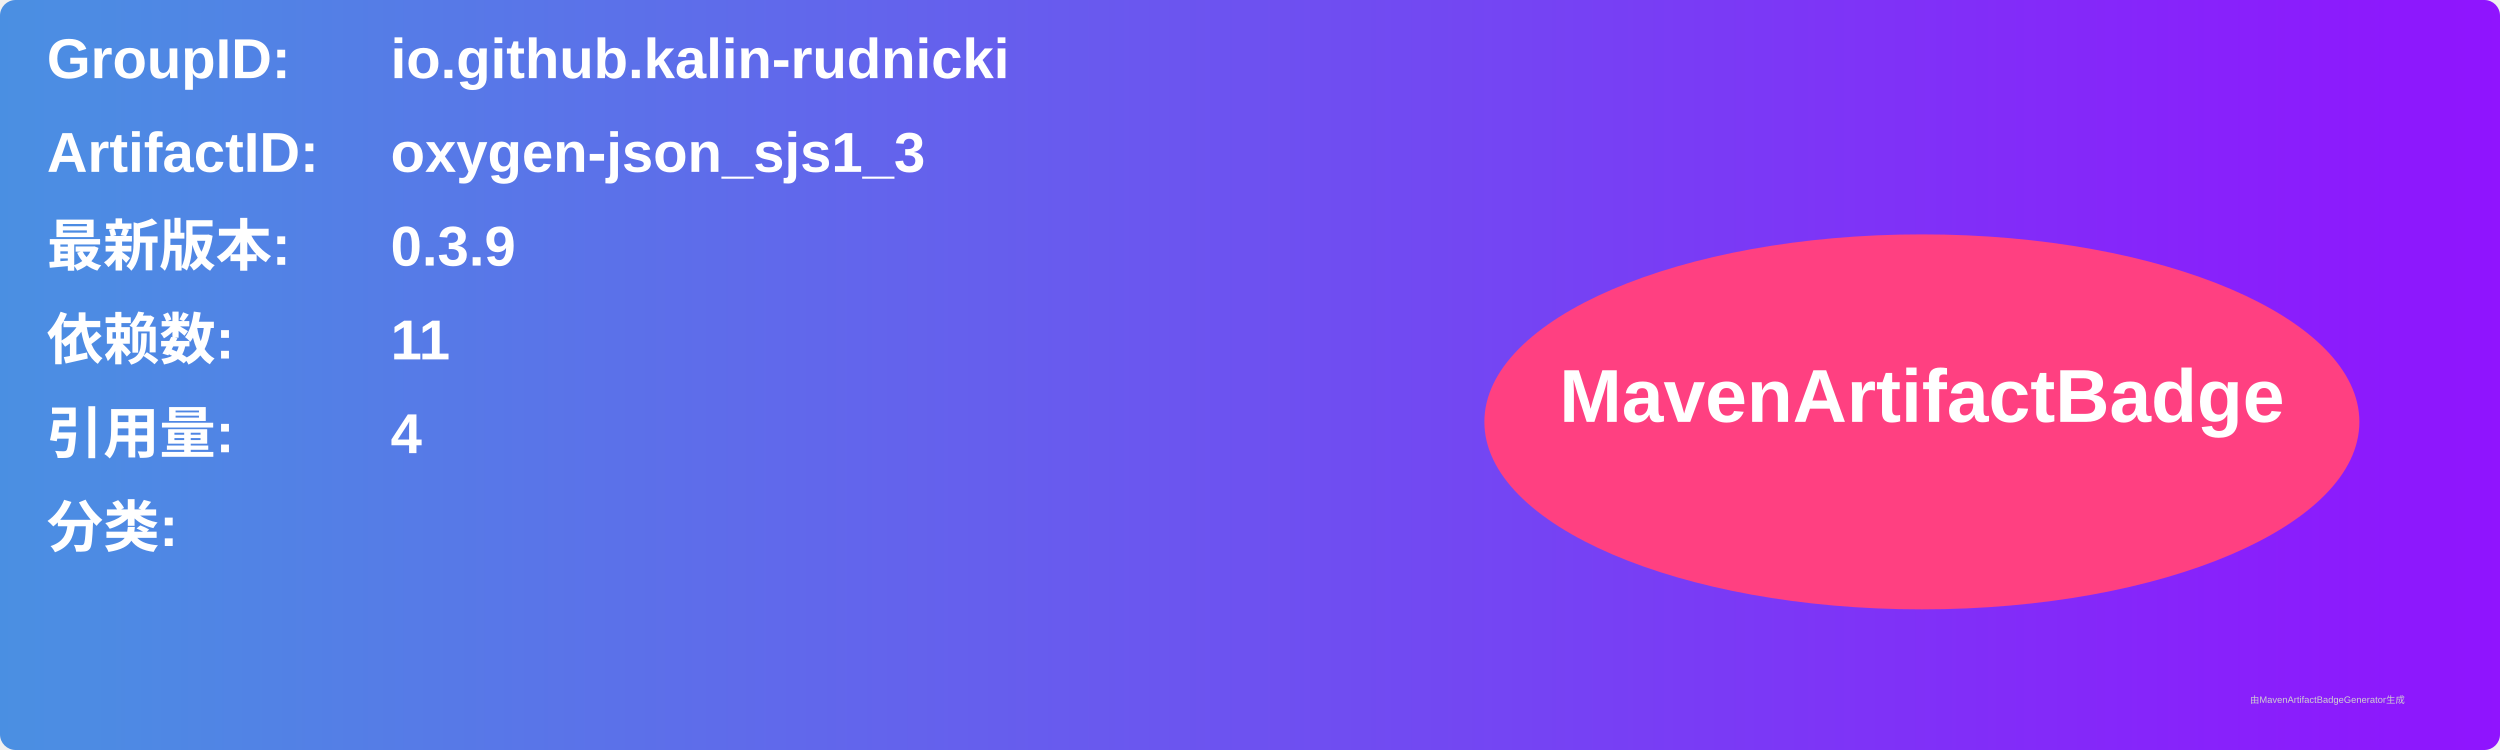
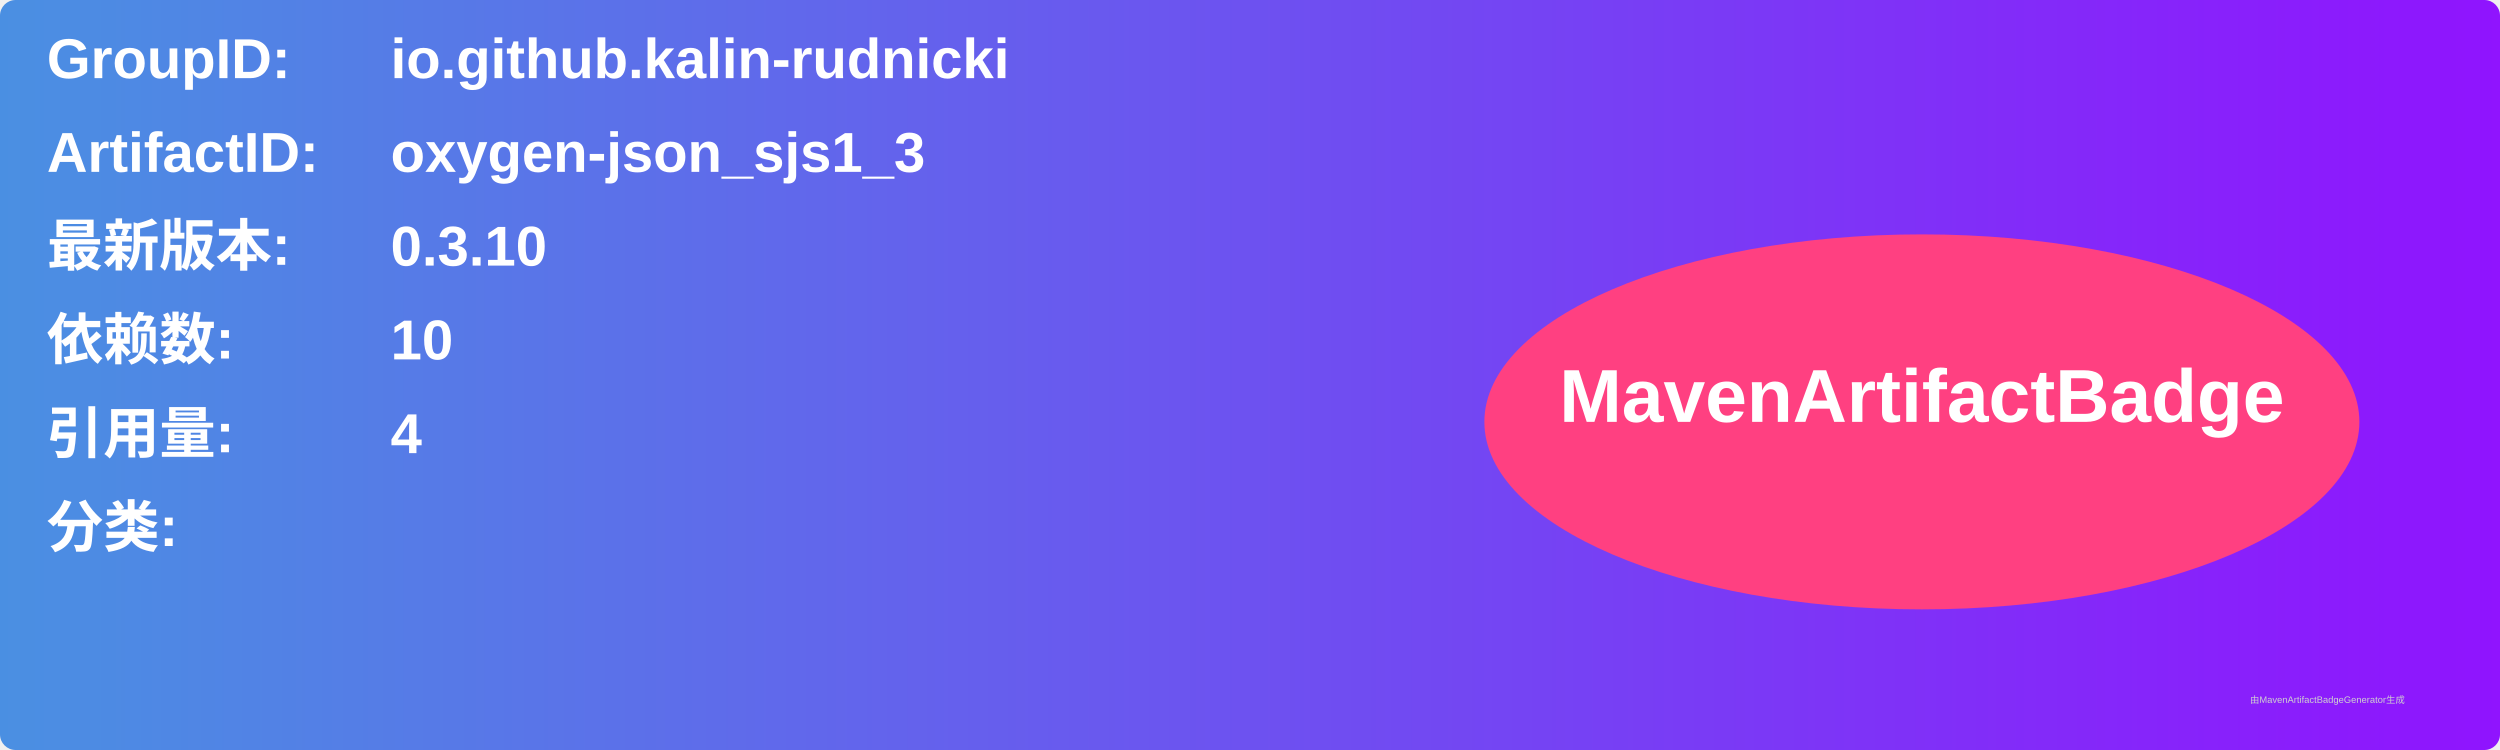
<svg xmlns="http://www.w3.org/2000/svg" width="800" height="240" viewBox="0 0 800 240">
  <linearGradient id="grad" x1="0%" y1="0%" x2="100%" y2="0%">
    <stop offset="0%" stop-color="#4a90e2" />
    <stop offset="100%" stop-color="#9013fe" />
  </linearGradient>
  <rect width="100%" height="100%" rx="5" ry="5" fill="url(#grad)" />
  <g transform="translate(15, 15)">
    <text x="0" y="10" font-family="Arial" font-size="18" fill="white" font-weight="bold" width="260">GroupID:</text>
    <text x="110" y="10" font-family="Arial" font-size="18" fill="white" font-weight="bold" width="460">io.github.kalin-rudnicki</text>
    <text x="0" y="40" font-family="Arial" font-size="18" fill="white" font-weight="bold" width="260">ArtifactID:</text>
    <text x="110" y="40" font-family="Arial" font-size="18" fill="white" font-weight="bold" width="460">oxygen-json_sjs1_3</text>
    <text x="0" y="70" font-family="Arial" font-size="18" fill="white" font-weight="bold">最新版本:</text>
    <text x="110" y="70" font-family="Arial" font-size="18" fill="white" font-weight="bold">
-       <tspan font-weight="bold">0.3.9</tspan>
+       <tspan font-weight="bold">0.3.10</tspan>
    </text>
    <text x="0" y="100" font-family="Arial" font-size="18" fill="white" font-weight="bold">依赖数: </text>
    <text x="110" y="100" font-family="Arial" font-size="18" fill="white">
-       <tspan font-weight="bold">11</tspan>
+       <tspan font-weight="bold">10</tspan>
    </text>
    <text x="0" y="130" font-family="Arial" font-size="18" fill="white" font-weight="bold">引用量: </text>
    <text x="110" y="130" font-family="Arial" font-size="18" fill="white">
      <tspan font-weight="bold">4</tspan>
    </text>
    <text x="0" y="160" font-family="Arial" font-size="18" fill="white" font-weight="bold">分类:</text>
    <text x="10" y="190" font-family="Arial" font-size="10" fill="white">
      <tspan font-weight="bold" />
    </text>
    <ellipse cx="600" cy="120" rx="140" ry="60" fill="#ff4081" />
    <text x="600" y="120" text-anchor="middle" font-family="Arial" font-size="24" fill="white" font-weight="bold">MavenArtifactBadge</text>
  </g>
  <text x="720" y="225" font-family="Arial" font-size="3" fill="#d0d0d0">由MavenArtifactBadgeGenerator生成</text>
</svg>
